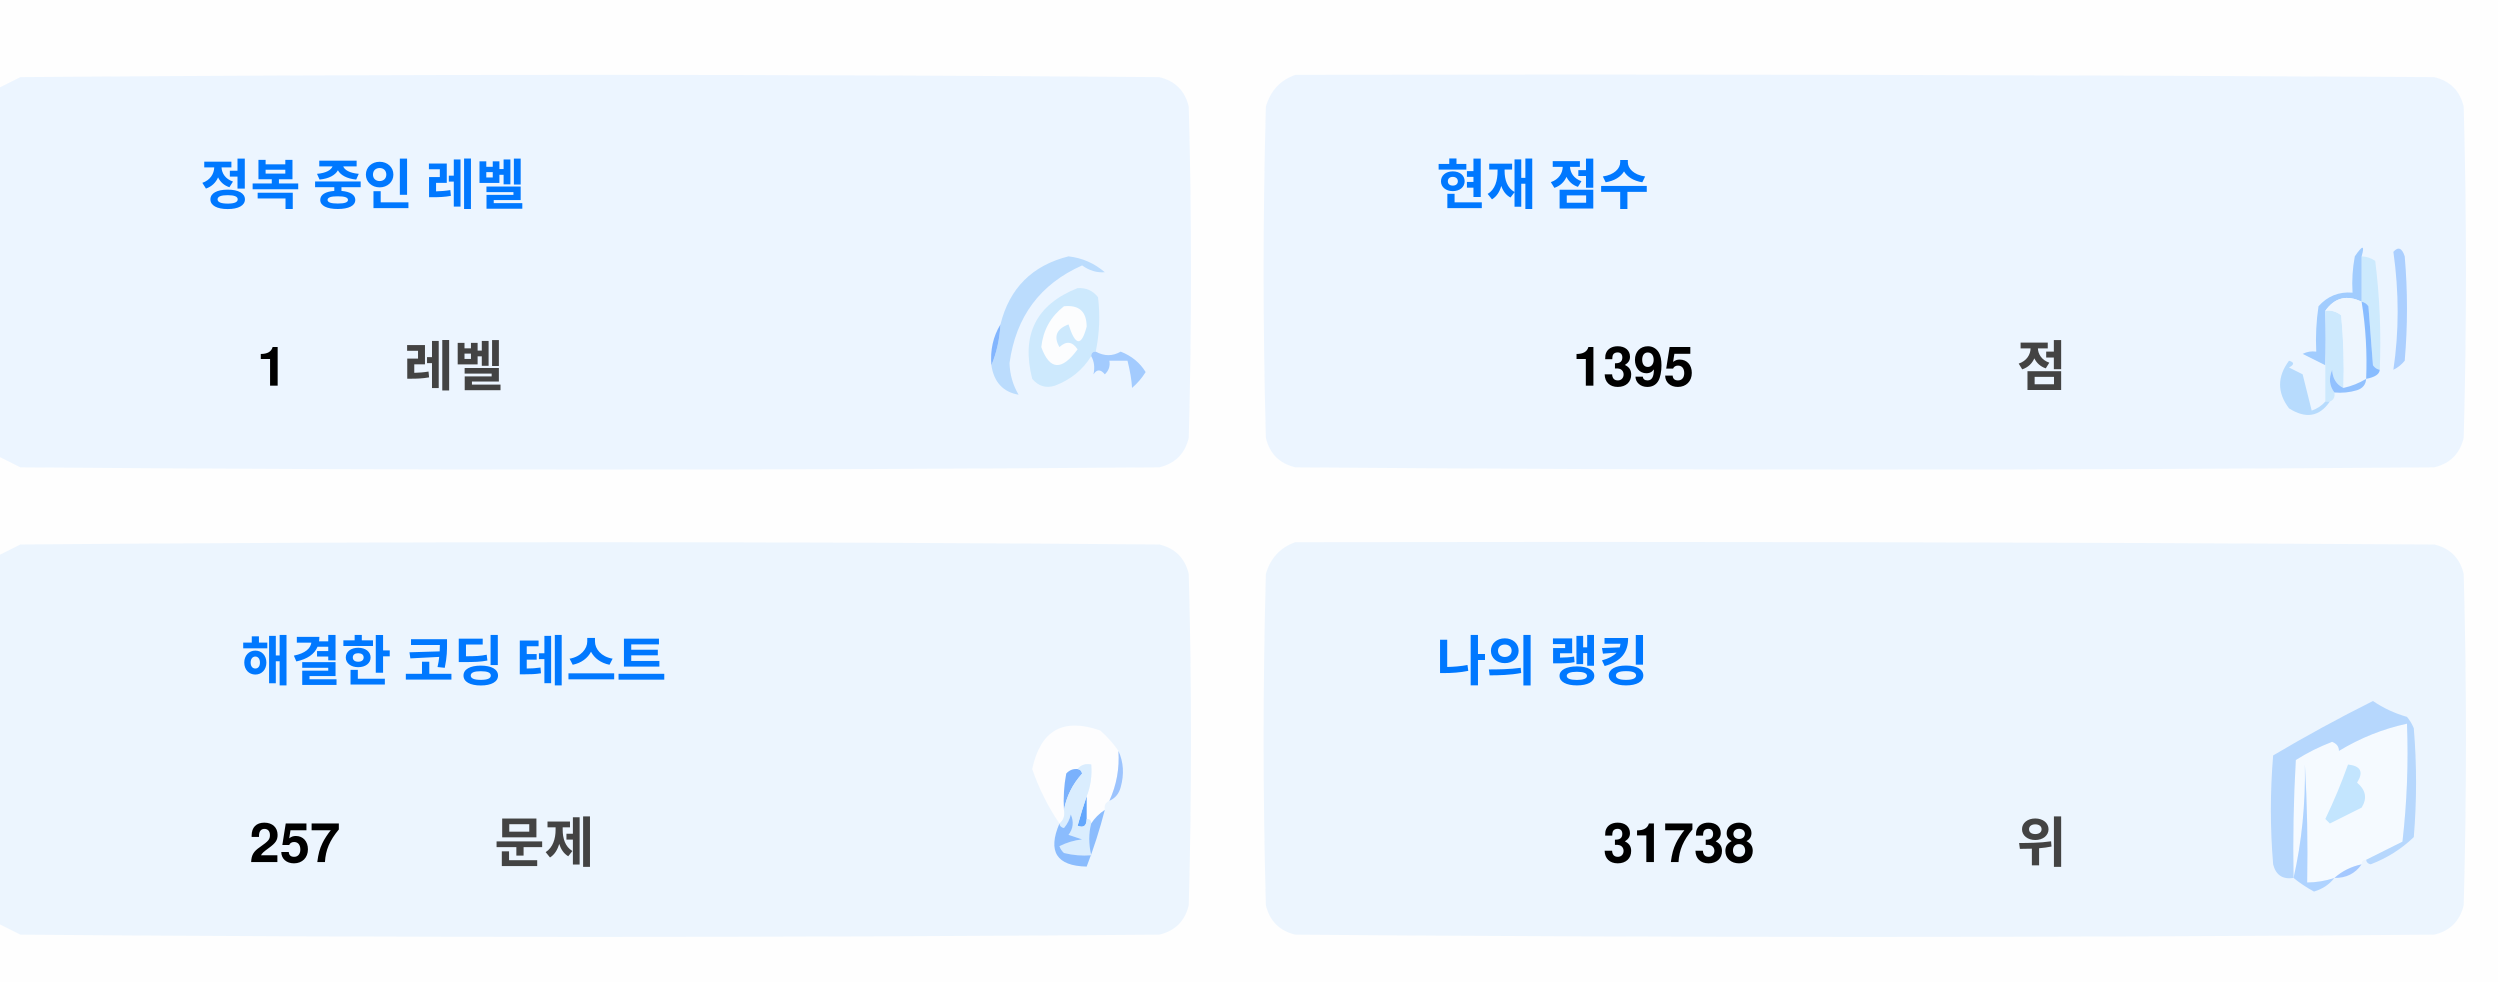
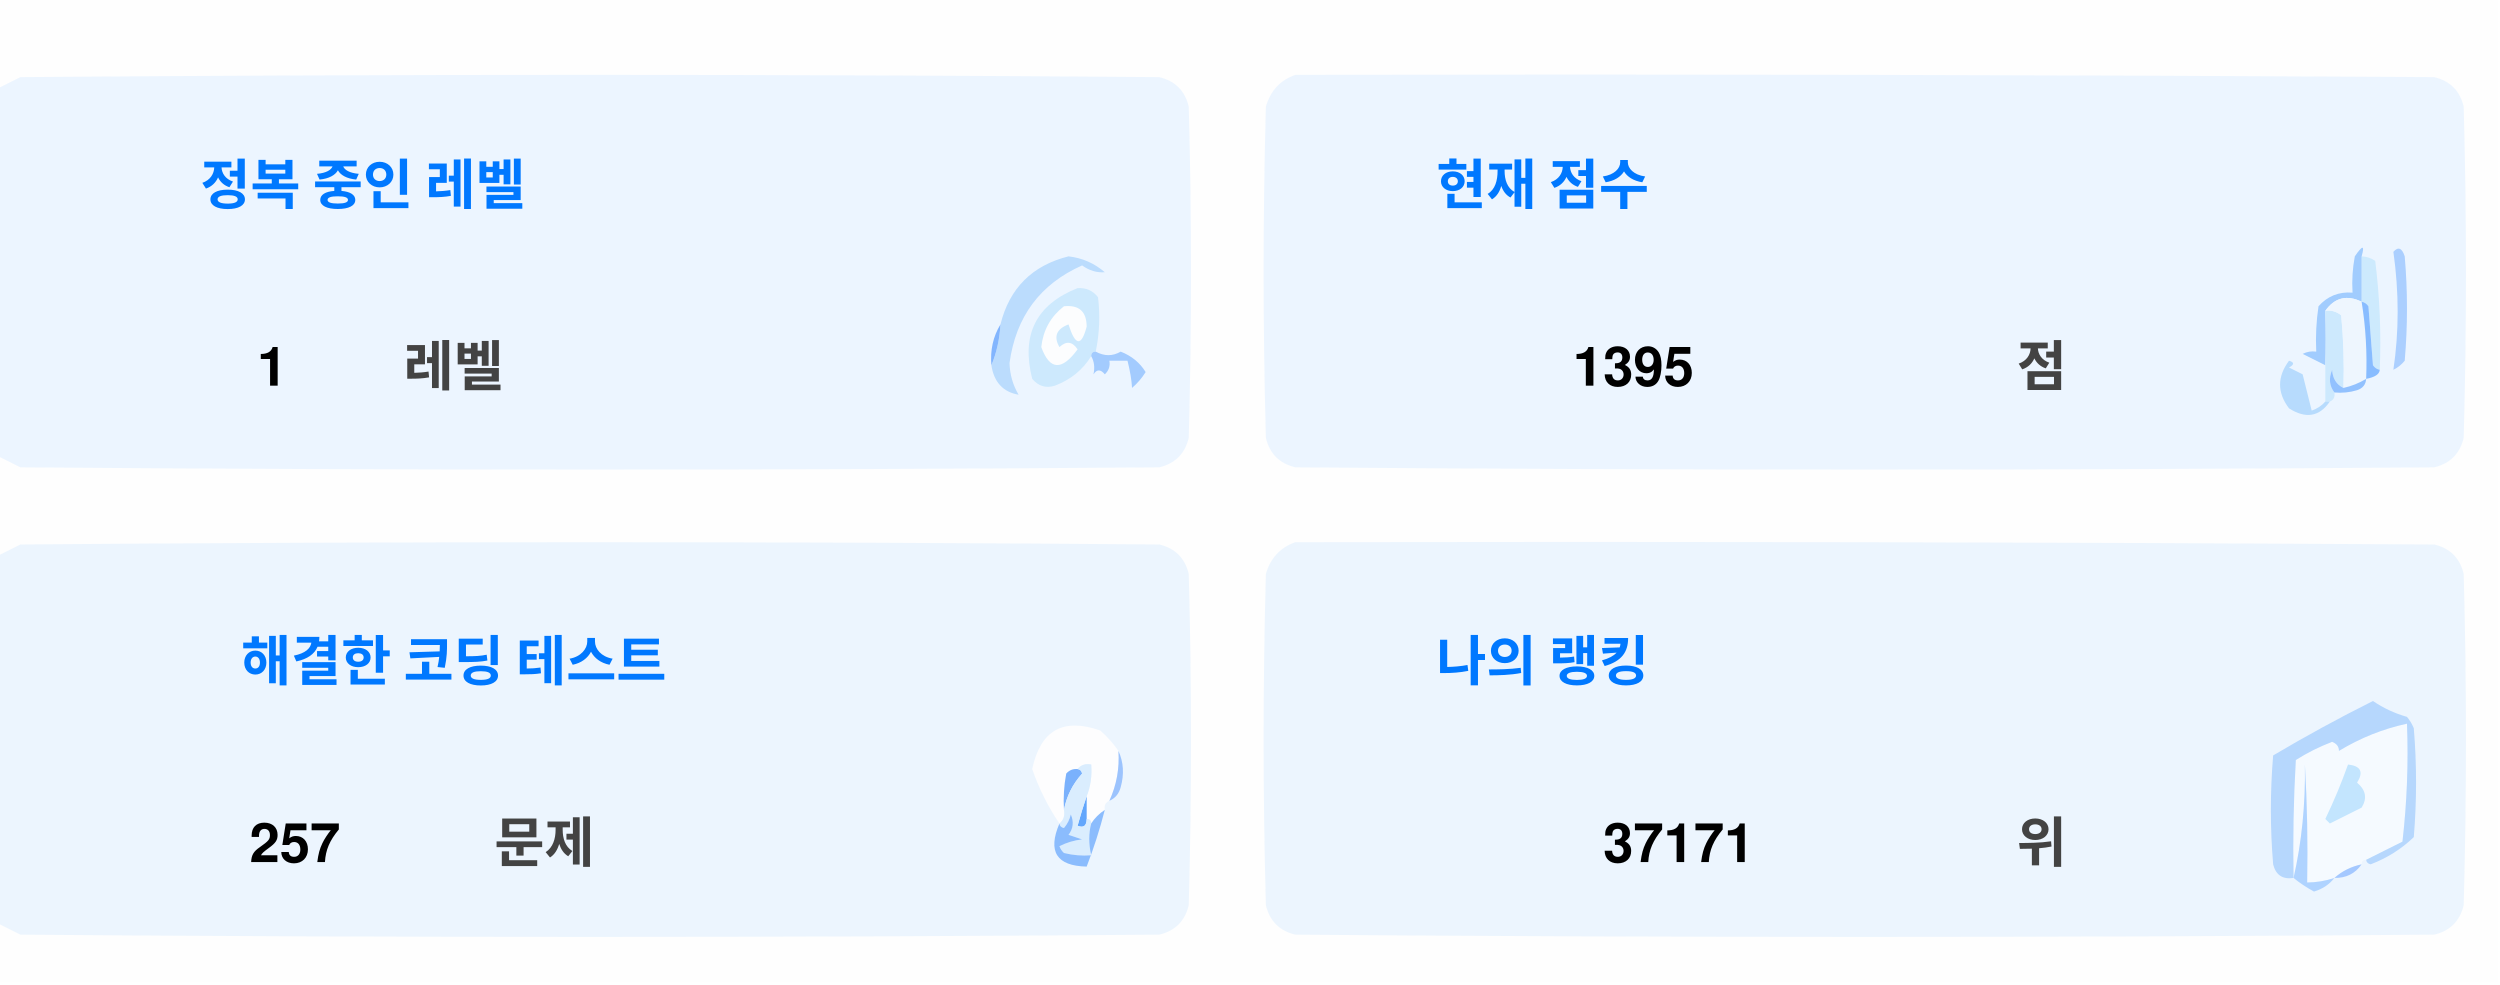
<svg xmlns="http://www.w3.org/2000/svg" version="1.1" width="551px" height="217px" style="shape-rendering:geometricPrecision; text-rendering:geometricPrecision; image-rendering:optimizeQuality; fill-rule:evenodd; clip-rule:evenodd">
  <style>.title {fill: #434343;font-size: 1rem;line-height: 1.5rem;font-weight: bold;font-family: -apple-system, BlinkMacSystemFont, Segoe UI, Helvetica, Arial, sans-serif, Apple Color Emoji, Segoe UI Emoji;}.desc {fill: #434343;font-size: 2.5rem;font-weight: bold;line-height: 1.5rem;font-family: -apple-system, BlinkMacSystemFont, Segoe UI, Helvetica, Arial, sans-serif, Apple Color Emoji, Segoe UI Emoji;}.desc-2 {fill: #434343;font-size: 1rem;font-weight: bold;line-height: 1.5rem;font-family: -apple-system, BlinkMacSystemFont, Segoe UI, Helvetica, Arial, sans-serif, Apple Color Emoji, Segoe UI Emoji;}.text, .desc {animation: twinkling 4s ease-in-out infinite;}@keyframes twinkling {40% { opacity: 1; }50% { opacity: 0.5; }60% { opacity: 1; }70% { opacity: 0.5; }80% { opacity: 1; }}</style>
  <g>
    <path style="opacity:1" fill="#fefefe" d="M -0.5,-0.5 C 183.167,-0.5 366.833,-0.5 550.5,-0.5C 550.5,71.833 550.5,144.167 550.5,216.5C 366.833,216.5 183.167,216.5 -0.5,216.5C -0.5,212.167 -0.5,207.833 -0.5,203.5C 1.14,204.32 2.807,205.153 4.5,206C 88.167,206.667 171.833,206.667 255.5,206C 259,205.167 261.167,203 262,199.5C 262.667,175.167 262.667,150.833 262,126.5C 261.167,123 259,120.833 255.5,120C 171.833,119.333 88.167,119.333 4.5,120C 2.807,120.847 1.14,121.68 -0.5,122.5C -0.5,115.167 -0.5,107.833 -0.5,100.5C 1.14,101.32 2.807,102.153 4.5,103C 88.167,103.667 171.833,103.667 255.5,103C 259,102.167 261.167,100 262,96.5C 262.667,72.167 262.667,47.833 262,23.5C 261.167,20 259,17.833 255.5,17C 171.833,16.333 88.167,16.333 4.5,17C 2.807,17.847 1.14,18.68 -0.5,19.5C -0.5,12.833 -0.5,6.167 -0.5,-0.5 Z" />
  </g>
  <g>
    <path style="opacity:1" fill="#ecf5ff" d="M -0.5,100.5 C -0.5,73.5 -0.5,46.5 -0.5,19.5C 1.14,18.68 2.807,17.847 4.5,17C 88.167,16.333 171.833,16.333 255.5,17C 259,17.833 261.167,20 262,23.5C 262.667,47.833 262.667,72.167 262,96.5C 261.167,100 259,102.167 255.5,103C 171.833,103.667 88.167,103.667 4.5,103C 2.807,102.153 1.14,101.32 -0.5,100.5 Z" />
  </g>
  <g>
    <path style="opacity:1" fill="#ecf5ff" d="M 285.5,16.5 C 369.167,16.333 452.834,16.5 536.5,17C 540,17.833 542.167,20 543,23.5C 543.667,47.833 543.667,72.167 543,96.5C 542.167,100 540,102.167 536.5,103C 452.833,103.667 369.167,103.667 285.5,103C 282,102.167 279.833,100 279,96.5C 278.333,72.167 278.333,47.833 279,23.5C 280.018,19.985 282.185,17.652 285.5,16.5 Z" />
  </g>
  <g>
    <path style="opacity:1" fill="#cdeafd" d="M 520.5,56.5 C 521.583,56.539 522.583,56.873 523.5,57.5C 524.498,65.472 524.831,73.472 524.5,81.5C 523.883,81.389 523.383,81.056 523,80.5C 522.667,76.167 522.333,71.833 522,67.5C 521.617,66.944 521.117,66.611 520.5,66.5C 520.5,63.167 520.5,59.833 520.5,56.5 Z" />
  </g>
  <g>
    <path style="opacity:1" fill="#abcfff" d="M 527.5,55.5 C 528.566,54.308 529.399,54.641 530,56.5C 530.667,64.167 530.667,71.833 530,79.5C 529.311,80.357 528.478,81.023 527.5,81.5C 528.758,73.08 528.758,64.414 527.5,55.5 Z" />
  </g>
  <g>
    <path style="opacity:1" fill="#bbdcfd" d="M 218.5,80.5 C 219.657,77.727 220.324,74.727 220.5,71.5C 222.49,63.51 227.49,58.51 235.5,56.5C 238.528,56.847 241.194,58.014 243.5,60C 241.744,60.141 240.078,59.641 238.5,58.5C 229.247,62.607 223.914,69.773 222.5,80C 222.565,82.526 223.232,84.859 224.5,87C 221.07,86.397 219.07,84.231 218.5,80.5 Z" />
  </g>
  <g>
    <path style="opacity:1" fill="#cde9fd" d="M 241.5,77.5 C 240.833,77.5 240.5,77.833 240.5,78.5C 238.628,81.529 235.961,83.695 232.5,85C 230.536,85.624 228.869,85.124 227.5,83.5C 225.021,73.791 228.354,67.124 237.5,63.5C 239.374,63.39 240.874,64.056 242,65.5C 242.497,69.524 242.331,73.524 241.5,77.5 Z" />
  </g>
  <g>
    <path style="opacity:1" fill="#fcfdfe" d="M 234.5,67.5 C 237.826,67.162 239.493,68.662 239.5,72C 238.334,76.434 237,76.267 235.5,71.5C 232.832,72.515 232.166,74.182 233.5,76.5C 235.017,75.089 236.351,75.256 237.5,77C 234.006,81.771 231.34,81.605 229.5,76.5C 229.904,72.771 231.571,69.771 234.5,67.5 Z" />
  </g>
  <g>
    <path style="opacity:1" fill="#a1ccfe" d="M 520.5,56.5 C 520.5,59.833 520.5,63.167 520.5,66.5C 517.238,64.922 514.572,65.589 512.5,68.5C 512.617,72.81 512.617,76.81 512.5,80.5C 510.86,79.68 509.193,78.847 507.5,78C 508.448,77.517 509.448,77.35 510.5,77.5C 510.335,74.15 510.502,70.817 511,67.5C 512.995,65.253 515.495,64.253 518.5,64.5C 518.336,61.813 518.503,59.146 519,56.5C 520.731,53.969 521.231,53.969 520.5,56.5 Z" />
  </g>
  <g>
    <path style="opacity:1" fill="#cde9fd" d="M 512.5,68.5 C 513.822,68.33 514.989,68.663 516,69.5C 516.499,74.823 516.666,80.156 516.5,85.5C 514.955,84.77 514.122,83.437 514,81.5C 513.22,83.387 513.387,85.054 514.5,86.5C 514.672,87.492 514.338,88.158 513.5,88.5C 513.167,88.5 512.833,88.5 512.5,88.5C 512.5,85.833 512.5,83.167 512.5,80.5C 512.617,76.81 512.617,72.81 512.5,68.5 Z" />
  </g>
  <g>
    <path style="opacity:1" fill="#eef6fe" d="M 520.5,66.5 C 521.407,72.106 521.74,77.773 521.5,83.5C 519.95,84.441 518.284,85.108 516.5,85.5C 516.666,80.156 516.499,74.823 516,69.5C 514.989,68.663 513.822,68.33 512.5,68.5C 514.572,65.589 517.238,64.922 520.5,66.5 Z" />
  </g>
  <g>
    <path style="opacity:1" fill="#88bcff" d="M 520.5,66.5 C 521.117,66.611 521.617,66.944 522,67.5C 522.333,71.833 522.667,76.167 523,80.5C 523.383,81.056 523.883,81.389 524.5,81.5C 524.445,82.469 523.445,83.136 521.5,83.5C 521.74,77.773 521.407,72.106 520.5,66.5 Z" />
  </g>
  <g>
    <path style="opacity:1" fill="#82b5fe" d="M 220.5,71.5 C 220.324,74.727 219.657,77.727 218.5,80.5C 218.215,77.171 218.882,74.171 220.5,71.5 Z" />
  </g>
  <g>
    <path style="opacity:1" fill="#a3cbfe" d="M 240.5,78.5 C 240.5,77.833 240.833,77.5 241.5,77.5C 243.391,78.536 245.224,78.536 247,77.5C 249.391,78.429 251.225,79.929 252.5,82C 251.681,83.319 250.681,84.486 249.5,85.5C 249.409,83.777 249.075,81.777 248.5,79.5C 247.167,79.5 245.833,79.5 244.5,79.5C 244.719,80.675 244.386,81.675 243.5,82.5C 242.575,81.359 241.741,81.359 241,82.5C 241.331,80.981 241.164,79.648 240.5,78.5 Z" />
  </g>
  <g>
    <path style="opacity:1" fill="#b7dbfd" d="M 512.5,88.5 C 512.833,88.5 513.167,88.5 513.5,88.5C 511.199,91.857 508.199,92.357 504.5,90C 501.872,86.535 501.872,83.035 504.5,79.5C 505.696,79.846 505.696,80.346 504.5,81C 505.5,81.5 506.5,82 507.5,82.5C 508.167,85.167 508.833,87.833 509.5,90.5C 510.739,90.058 511.739,89.391 512.5,88.5 Z" />
  </g>
  <g>
    <path style="opacity:1" fill="#92c1fe" d="M 516.5,85.5 C 518.284,85.108 519.95,84.441 521.5,83.5C 521.423,84.75 520.756,85.583 519.5,86C 517.866,86.493 516.199,86.66 514.5,86.5C 513.387,85.054 513.22,83.387 514,81.5C 514.122,83.437 514.955,84.77 516.5,85.5 Z" />
  </g>
  <g>
    <path style="opacity:1" fill="#ecf5fe" d="M -0.5,203.5 C -0.5,176.5 -0.5,149.5 -0.5,122.5C 1.14,121.68 2.807,120.847 4.5,120C 88.167,119.333 171.833,119.333 255.5,120C 259,120.833 261.167,123 262,126.5C 262.667,150.833 262.667,175.167 262,199.5C 261.167,203 259,205.167 255.5,206C 171.833,206.667 88.167,206.667 4.5,206C 2.807,205.153 1.14,204.32 -0.5,203.5 Z" />
  </g>
  <g>
    <path style="opacity:1" fill="#ecf5fe" d="M 285.5,119.5 C 369.167,119.333 452.834,119.5 536.5,120C 540,120.833 542.167,123 543,126.5C 543.667,150.833 543.667,175.167 543,199.5C 542.167,203 540,205.167 536.5,206C 452.833,206.667 369.167,206.667 285.5,206C 282,205.167 279.833,203 279,199.5C 278.333,175.167 278.333,150.833 279,126.5C 280.018,122.985 282.185,120.652 285.5,119.5 Z" />
  </g>
  <g>
    <path style="opacity:1" fill="#fdfdfe" d="M 246.5,165.5 C 246.758,169.367 246.092,173.034 244.5,176.5C 243.662,176.842 243.328,177.508 243.5,178.5C 242.272,179.306 241.272,180.306 240.5,181.5C 240.5,180.833 240.167,180.5 239.5,180.5C 239.5,178.833 239.5,177.167 239.5,175.5C 240.369,173.283 240.702,170.95 240.5,168.5C 239.209,168.263 238.209,168.596 237.5,169.5C 236.504,169.414 235.671,169.748 235,170.5C 234.503,173.146 234.336,175.813 234.5,178.5C 234.737,179.791 234.404,180.791 233.5,181.5C 230.986,177.806 228.986,173.806 227.5,169.5C 229.309,160.957 234.309,158.124 242.5,161C 244.07,162.397 245.404,163.897 246.5,165.5 Z" />
  </g>
  <g>
    <path style="opacity:1" fill="#f5faff" d="M 521.5,189.5 C 520.833,189.5 520.5,189.833 520.5,190.5C 518.181,190.992 516.181,191.992 514.5,193.5C 512.565,194.15 510.565,194.483 508.5,194.5C 508.666,185.827 508.5,177.16 508,168.5C 508.141,177.227 507.308,185.56 505.5,193.5C 505.334,184.827 505.5,176.16 506,167.5C 508.527,165.903 511.194,164.57 514,163.5C 515.011,163.892 515.511,164.559 515.5,165.5C 520.21,162.641 525.21,160.641 530.5,159.5C 530.831,168.192 530.498,176.859 529.5,185.5C 526.807,186.847 524.14,188.18 521.5,189.5 Z" />
  </g>
  <g>
    <path style="opacity:1" fill="#b6d7fd" d="M 521.5,189.5 C 524.14,188.18 526.807,186.847 529.5,185.5C 530.498,176.859 530.831,168.192 530.5,159.5C 525.21,160.641 520.21,162.641 515.5,165.5C 515.511,164.559 515.011,163.892 514,163.5C 511.194,164.57 508.527,165.903 506,167.5C 505.5,176.16 505.334,184.827 505.5,193.5C 503.089,193.863 501.589,192.863 501,190.5C 500.333,182.5 500.333,174.5 501,166.5C 508.173,162.246 515.507,158.246 523,154.5C 525.304,156.068 527.804,157.235 530.5,158C 531.126,158.75 531.626,159.584 532,160.5C 532.667,168.5 532.667,176.5 532,184.5C 529.292,187.111 526.125,189.111 522.5,190.5C 521.893,190.376 521.56,190.043 521.5,189.5 Z" />
  </g>
  <g>
    <path style="opacity:1" fill="#c3e5fe" d="M 517.5,168.5 C 520.317,168.801 520.984,170.134 519.5,172.5C 521.439,174.122 521.772,175.956 520.5,178C 518.167,179.167 515.833,180.333 513.5,181.5C 513.167,181.167 512.833,180.833 512.5,180.5C 514.414,176.515 516.081,172.515 517.5,168.5 Z" />
  </g>
  <g>
    <path style="opacity:1" fill="#7ab1fc" d="M 237.5,169.5 C 238.043,169.56 238.376,169.893 238.5,170.5C 236.395,172.836 235.062,175.503 234.5,178.5C 234.336,175.813 234.503,173.146 235,170.5C 235.671,169.748 236.504,169.414 237.5,169.5 Z" />
  </g>
  <g>
    <path style="opacity:1" fill="#afd3ff" d="M 514.5,193.5 C 513.378,194.947 511.878,195.947 510,196.5C 508.348,195.601 506.848,194.601 505.5,193.5C 507.308,185.56 508.141,177.227 508,168.5C 508.5,177.16 508.666,185.827 508.5,194.5C 510.565,194.483 512.565,194.15 514.5,193.5 Z" />
  </g>
  <g>
    <path style="opacity:1" fill="#9cc3fd" d="M 246.5,165.5 C 247.634,167.966 247.801,170.633 247,173.5C 246.623,174.942 245.79,175.942 244.5,176.5C 246.092,173.034 246.758,169.367 246.5,165.5 Z" />
  </g>
  <g>
    <path style="opacity:1" fill="#62a6fc" d="M 239.5,175.5 C 239.5,177.167 239.5,178.833 239.5,180.5C 239.483,182.028 238.816,182.528 237.5,182C 238.117,179.723 238.784,177.556 239.5,175.5 Z" />
  </g>
  <g>
    <path style="opacity:1" fill="#daedfe" d="M 237.5,169.5 C 238.209,168.596 239.209,168.263 240.5,168.5C 240.702,170.95 240.369,173.283 239.5,175.5C 238.784,177.556 238.117,179.723 237.5,182C 238.816,182.528 239.483,182.028 239.5,180.5C 240.167,180.5 240.5,180.833 240.5,181.5C 239.918,183.669 239.918,186.002 240.5,188.5C 238.473,188.662 236.473,188.495 234.5,188C 234.043,187.586 233.709,187.086 233.5,186.5C 235.078,185.702 236.744,185.202 238.5,185C 237.5,184.667 236.5,184.333 235.5,184C 236.554,182.612 236.72,181.112 236,179.5C 235.751,180.624 235.251,181.624 234.5,182.5C 233.893,182.376 233.56,182.043 233.5,181.5C 234.404,180.791 234.737,179.791 234.5,178.5C 235.062,175.503 236.395,172.836 238.5,170.5C 238.376,169.893 238.043,169.56 237.5,169.5 Z" />
  </g>
  <g>
    <path style="opacity:1" fill="#8bbcfd" d="M 243.5,178.5 C 242.395,182.803 241.062,186.969 239.5,191C 232.857,190.847 230.857,187.68 233.5,181.5C 233.56,182.043 233.893,182.376 234.5,182.5C 235.251,181.624 235.751,180.624 236,179.5C 236.72,181.112 236.554,182.612 235.5,184C 236.5,184.333 237.5,184.667 238.5,185C 236.744,185.202 235.078,185.702 233.5,186.5C 233.709,187.086 234.043,187.586 234.5,188C 236.473,188.495 238.473,188.662 240.5,188.5C 239.918,186.002 239.918,183.669 240.5,181.5C 241.272,180.306 242.272,179.306 243.5,178.5 Z" />
  </g>
  <g>
    <path style="opacity:1" fill="#a4c8ff" d="M 520.5,190.5 C 519.089,192.539 517.089,193.539 514.5,193.5C 516.181,191.992 518.181,190.992 520.5,190.5 Z" />
  </g>
  <text text-anchor="middle" x="80" y="45" class="title" style="fill:#0078ff;" stroke="#none" stroke-width="1">정복 중인 레벨</text>
  <text text-anchor="middle" x="60" y="85" class="desc" style="fill:#000000;" stroke="#none" stroke-width="1">1</text>
  <text text-anchor="middle" x="100" y="85" class="desc-2" style="fill:#434343;" stroke="#none" stroke-width="1">레벨</text>
  <text text-anchor="middle" x="340" y="45" class="title" style="fill:#0078ff;" stroke="#none" stroke-width="1">현재 점수</text>
  <text text-anchor="middle" x="360" y="85" class="desc" style="fill:#000000;" stroke="#none" stroke-width="1">1395</text>
  <text text-anchor="middle" x="450" y="85" class="desc-2" style="fill:#434343;" stroke="#none" stroke-width="1">점</text>
  <text text-anchor="middle" x="100" y="150" class="title" style="fill:#0078ff;" stroke="#none" stroke-width="1">해결한 코딩 테스트</text>
  <text text-anchor="middle" x="65" y="190" class="desc" style="fill:#000000;" stroke="#none" stroke-width="1">257</text>
  <text text-anchor="middle" x="120" y="190" class="desc-2" style="fill:#434343;" stroke="#none" stroke-width="1">문제</text>
  <text text-anchor="middle" x="340" y="150" class="title" style="fill:#0078ff;" stroke="#none" stroke-width="1">나의 랭킹</text>
-   <text text-anchor="middle" x="370" y="190" class="desc" style="fill:#000000;" stroke="#none" stroke-width="1">31738</text>
+   <text text-anchor="middle" x="370" y="190" class="desc" style="fill:#000000;" stroke="#none" stroke-width="1">37171</text>
  <text text-anchor="middle" x="450" y="190" class="desc-2" style="fill:#434343;" stroke="#none" stroke-width="1">위</text>
</svg>
